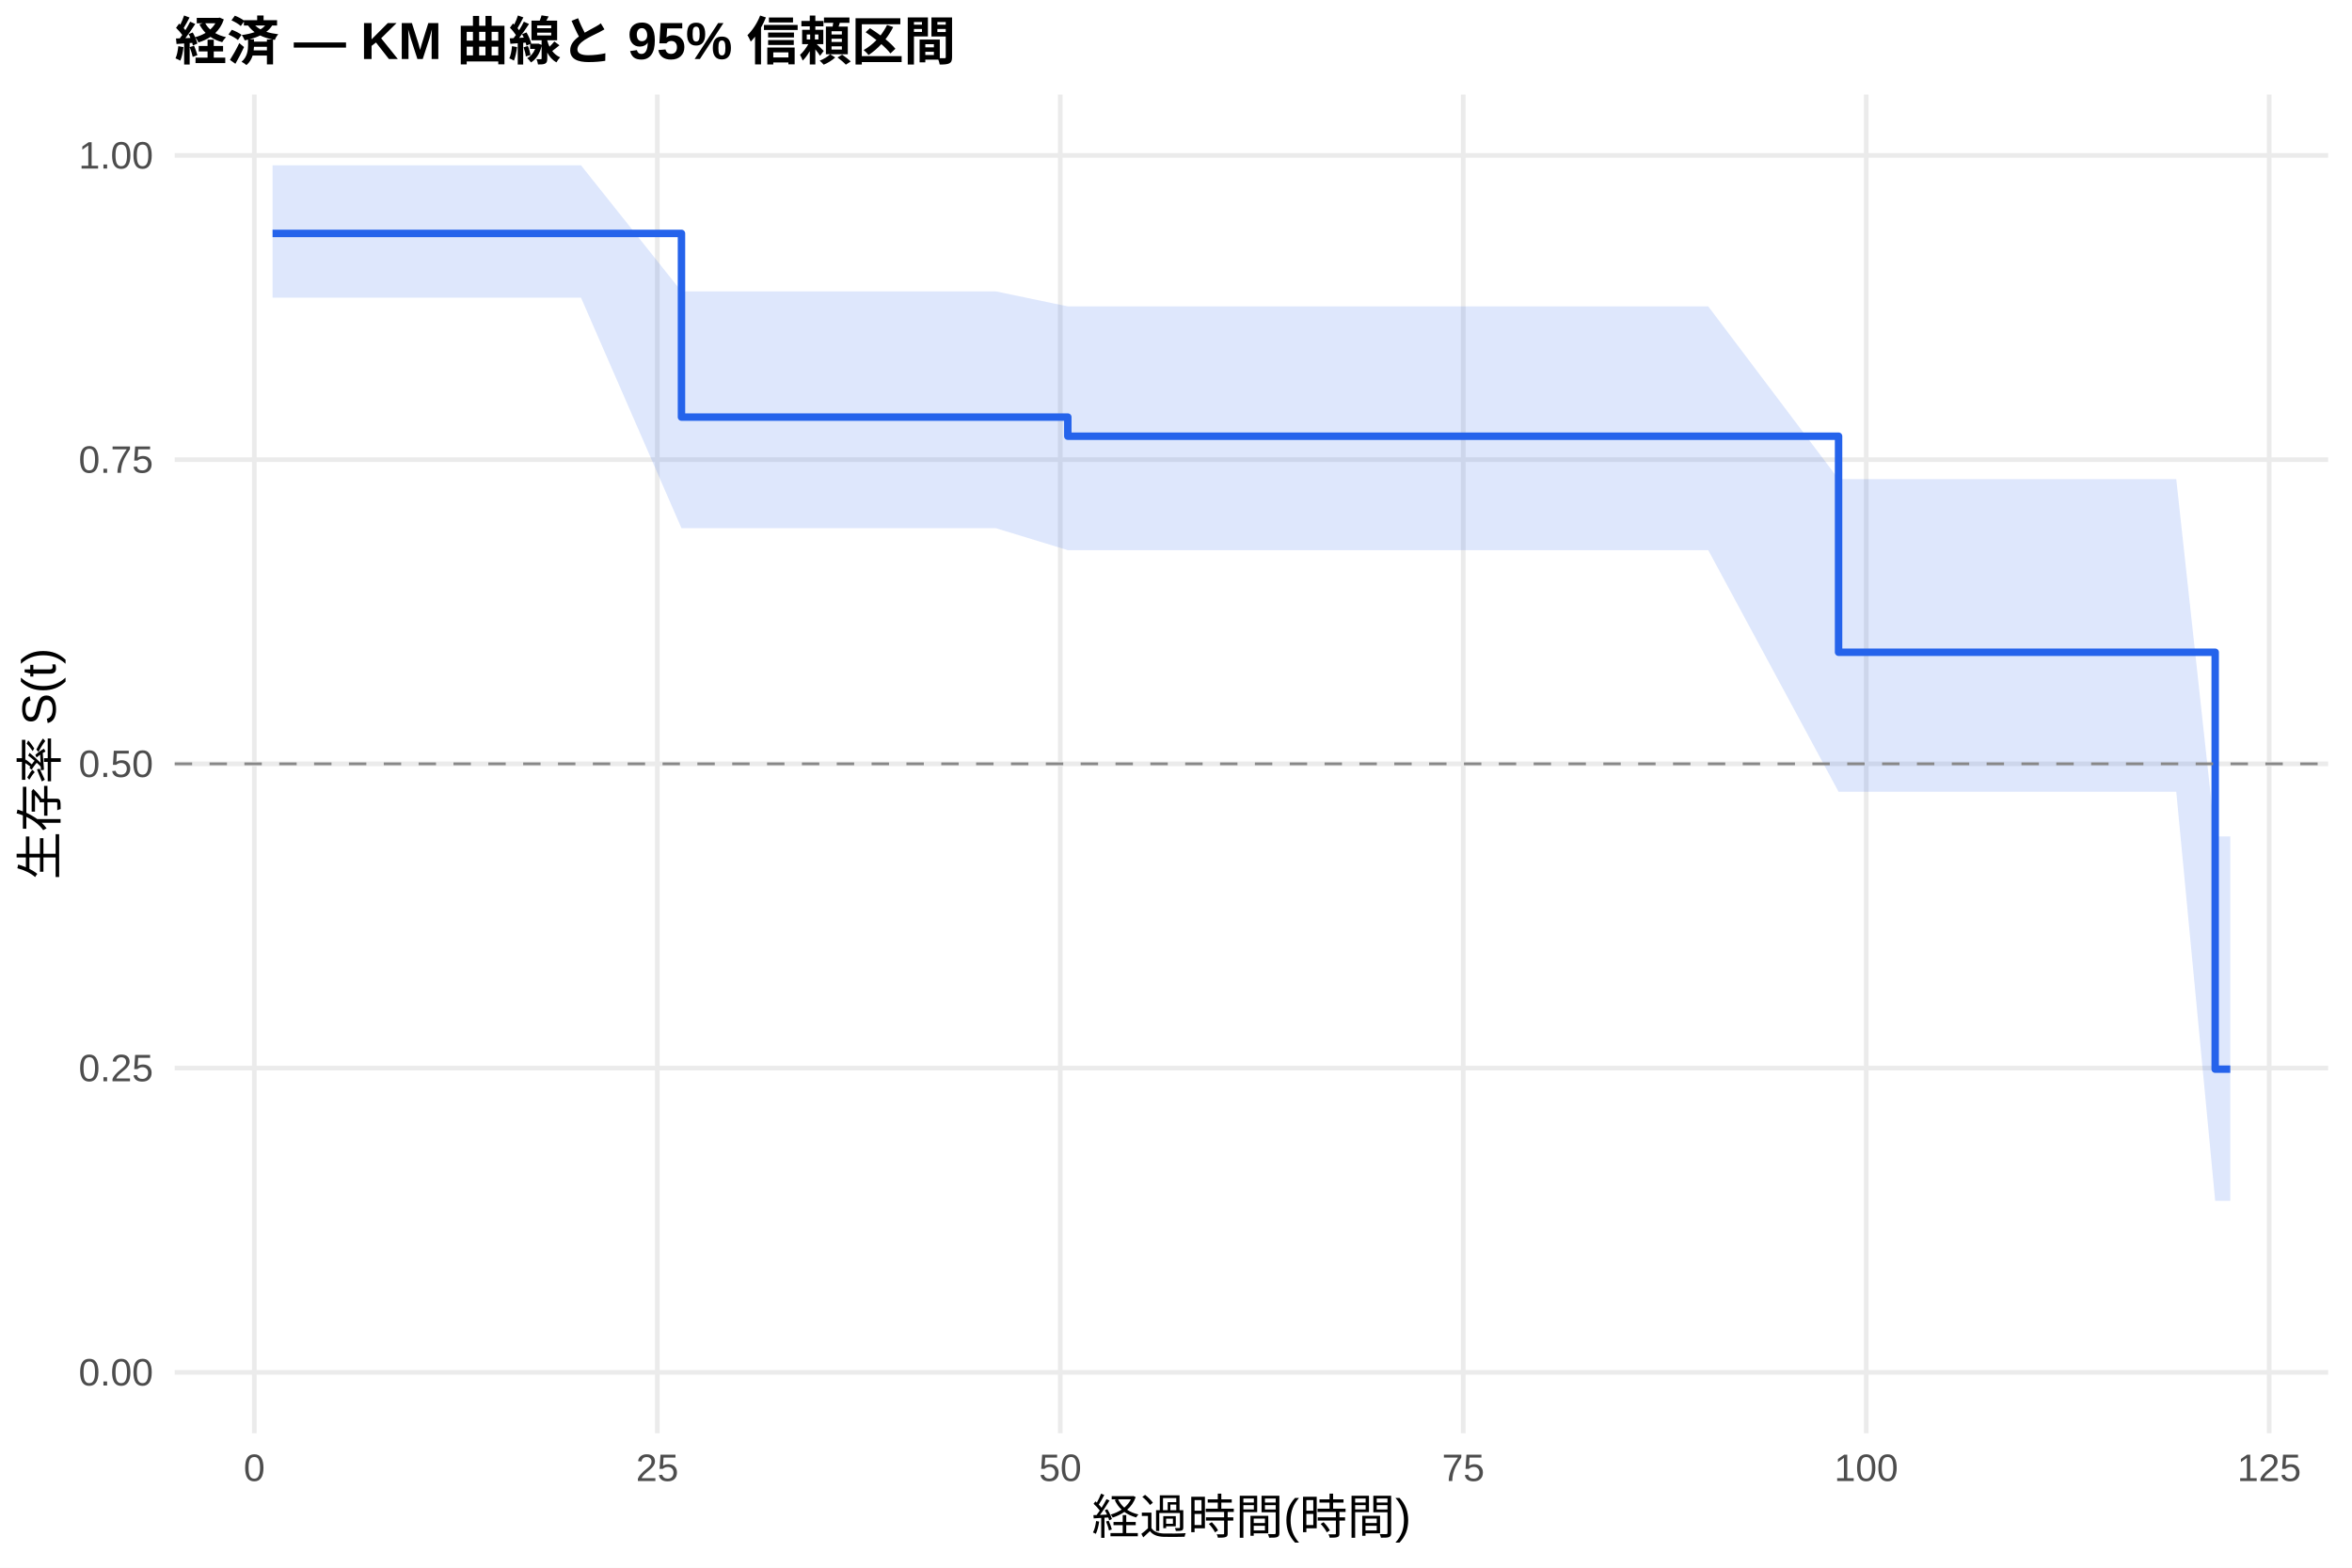
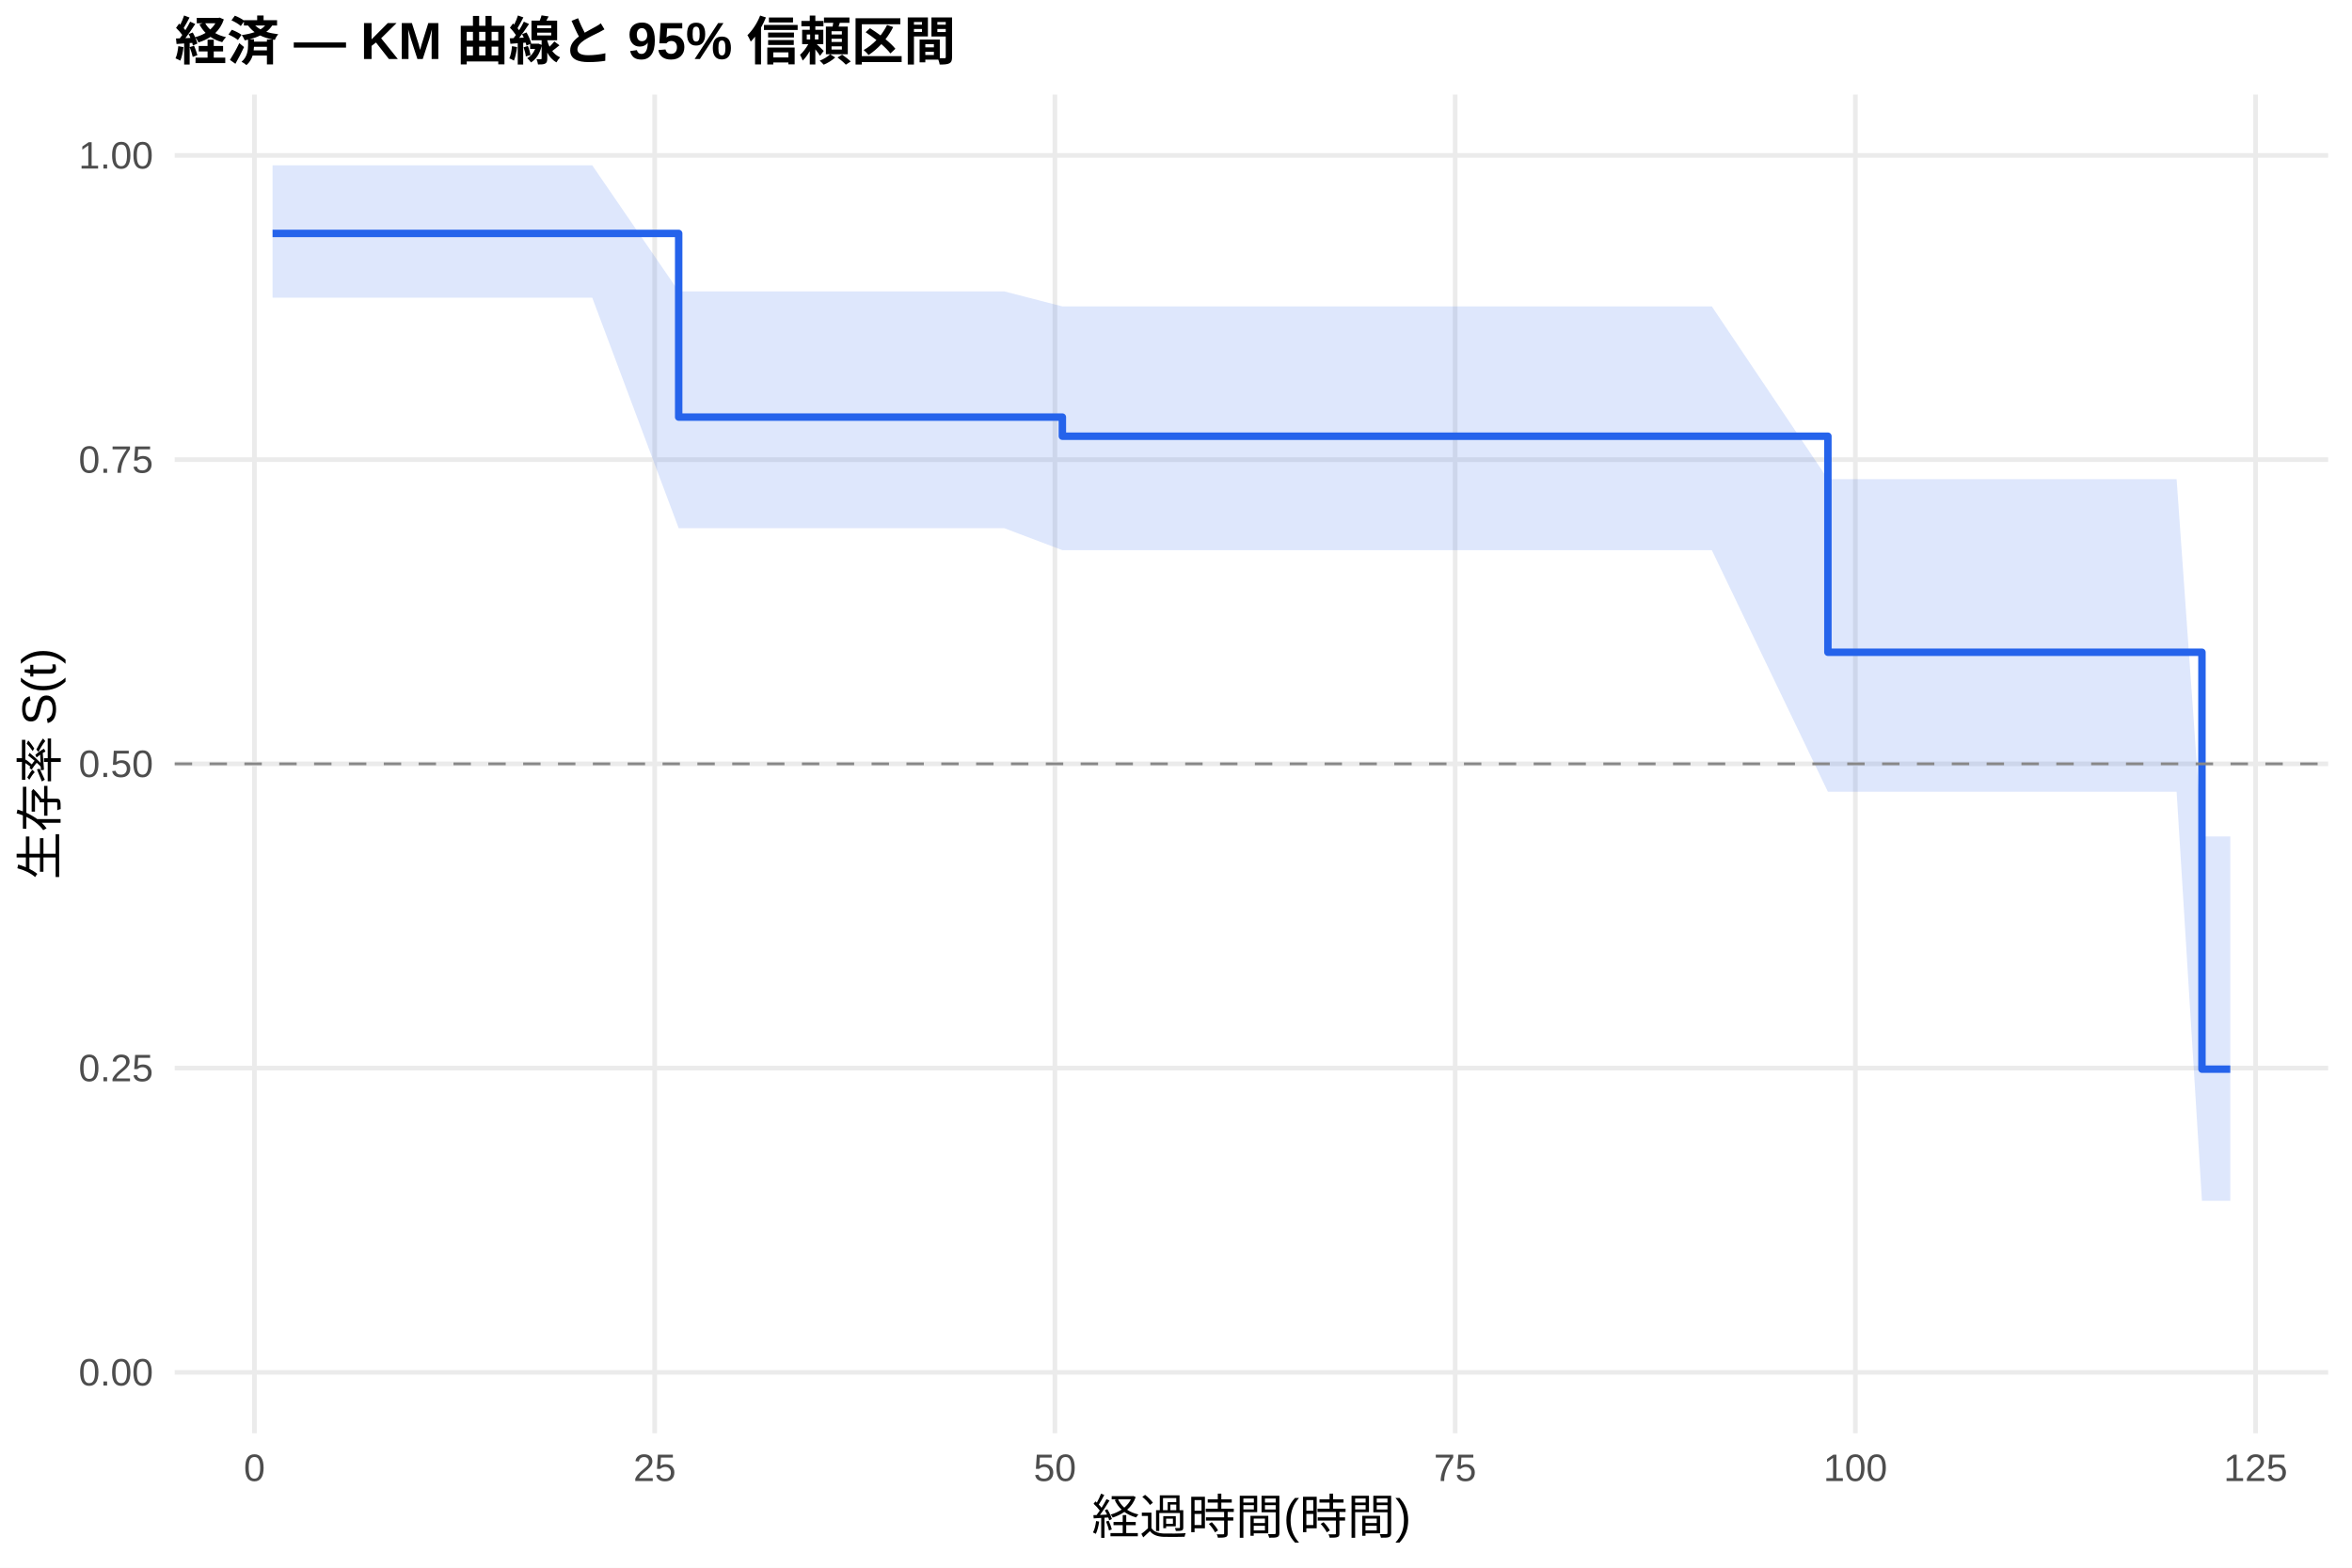
<svg xmlns="http://www.w3.org/2000/svg" width="540.00pt" height="360.00pt" viewBox="0 0 540.00 360.00">
  <g class="svglite">
    <defs>
      <style type="text/css">
    .svglite line, .svglite polyline, .svglite polygon, .svglite path, .svglite rect, .svglite circle {
      fill: none;
      stroke: #000000;
      stroke-linecap: round;
      stroke-linejoin: round;
      stroke-miterlimit: 10.00;
    }
    .svglite text {
      white-space: pre;
    }
    .svglite g.glyphgroup path {
      fill: inherit;
      stroke: none;
    }
  </style>
    </defs>
    <rect width="100%" height="100%" style="stroke: none; fill: #FFFFFF;" />
    <defs>
      <clipPath id="cpMC4wMHw1NDAuMDB8MC4wMHwzNjAuMDA=">
        <rect x="0.00" y="0.00" width="540.00" height="360.00" />
      </clipPath>
    </defs>
    <g clip-path="url(#cpMC4wMHw1NDAuMDB8MC4wMHwzNjAuMDA=)">
      <rect x="0" y="0.00" width="540.00" height="360.00" style="stroke-width: 1.07; stroke: none; fill: #FFFFFF;" />
    </g>
    <defs>
      <clipPath id="cpNDAuMTF8NTM0LjUyfDIxLjcxfDMyOS4xMg==">
        <rect x="40.11" y="21.71" width="494.41" height="307.41" />
      </clipPath>
    </defs>
    <g clip-path="url(#cpNDAuMTF8NTM0LjUyfDIxLjcxfDMyOS4xMg==)">
      <polyline points="40.11,315.14 534.52,315.14 " style="stroke-width: 1.07; stroke: #EBEBEB; stroke-linecap: butt;" />
      <polyline points="40.11,245.28 534.52,245.28 " style="stroke-width: 1.07; stroke: #EBEBEB; stroke-linecap: butt;" />
      <polyline points="40.11,175.41 534.52,175.41 " style="stroke-width: 1.07; stroke: #EBEBEB; stroke-linecap: butt;" />
      <polyline points="40.11,105.55 534.52,105.55 " style="stroke-width: 1.07; stroke: #EBEBEB; stroke-linecap: butt;" />
      <polyline points="40.11,35.68 534.52,35.68 " style="stroke-width: 1.07; stroke: #EBEBEB; stroke-linecap: butt;" />
-       <polyline points="58.39,329.12 58.39,21.71 " style="stroke-width: 1.07; stroke: #EBEBEB; stroke-linecap: butt;" />
-       <polyline points="150.91,329.12 150.91,21.71 " style="stroke-width: 1.07; stroke: #EBEBEB; stroke-linecap: butt;" />
-       <polyline points="243.43,329.12 243.43,21.71 " style="stroke-width: 1.07; stroke: #EBEBEB; stroke-linecap: butt;" />
-       <polyline points="335.95,329.12 335.95,21.71 " style="stroke-width: 1.07; stroke: #EBEBEB; stroke-linecap: butt;" />
-       <polyline points="428.47,329.12 428.47,21.71 " style="stroke-width: 1.07; stroke: #EBEBEB; stroke-linecap: butt;" />
-       <polyline points="520.99,329.12 520.99,21.71 " style="stroke-width: 1.07; stroke: #EBEBEB; stroke-linecap: butt;" />
-       <polygon points="62.58,37.96 77.63,37.96 80.66,37.96 87.38,37.96 99.22,37.96 108.78,37.96 133.39,37.96 156.46,66.91 188.60,66.91 228.63,66.91 245.16,70.36 335.64,70.36 350.88,70.36 354.27,70.36 357.97,70.36 361.12,70.36 369.32,70.36 375.30,70.36 380.17,70.36 392.20,70.36 422.12,110.03 427.48,110.03 439.82,110.03 458.26,110.03 464.49,110.03 469.36,110.03 481.21,110.03 499.65,110.03 508.59,192.08 512.05,192.08 512.05,275.75 508.59,275.75 499.65,181.82 481.21,181.82 469.36,181.82 464.49,181.82 458.26,181.82 439.82,181.82 427.48,181.82 422.12,181.82 392.20,126.34 380.17,126.34 375.30,126.34 369.32,126.34 361.12,126.34 357.97,126.34 354.27,126.34 350.88,126.34 335.64,126.34 245.16,126.34 228.63,121.29 188.60,121.29 156.46,121.29 133.39,68.35 108.78,68.35 99.22,68.35 87.38,68.35 80.66,68.35 77.63,68.35 62.58,68.35 " style="stroke-width: 0.00; stroke: none; stroke-linecap: butt; fill: #2563EB; fill-opacity: 0.15;" />
-       <polyline points="62.58,37.96 77.63,37.96 80.66,37.96 87.38,37.96 99.22,37.96 108.78,37.96 133.39,37.96 156.46,66.91 188.60,66.91 228.63,66.91 245.16,70.36 335.64,70.36 350.88,70.36 354.27,70.36 357.97,70.36 361.12,70.36 369.32,70.36 375.30,70.36 380.17,70.36 392.20,70.36 422.12,110.03 427.48,110.03 439.82,110.03 458.26,110.03 464.49,110.03 469.36,110.03 481.21,110.03 499.65,110.03 508.59,192.08 512.05,192.08 " style="stroke-width: 1.07; stroke: none; stroke-linecap: butt;" />
-       <polyline points="512.05,275.75 508.59,275.75 499.65,181.82 481.21,181.82 469.36,181.82 464.49,181.82 458.26,181.82 439.82,181.82 427.48,181.82 422.12,181.82 392.20,126.34 380.17,126.34 375.30,126.34 369.32,126.34 361.12,126.34 357.97,126.34 354.27,126.34 350.88,126.34 335.64,126.34 245.16,126.34 228.63,121.29 188.60,121.29 156.46,121.29 133.39,68.35 108.78,68.35 99.22,68.35 87.38,68.35 80.66,68.35 77.63,68.35 62.58,68.35 " style="stroke-width: 1.07; stroke: none; stroke-linecap: butt;" />
-       <polyline points="62.58,53.60 77.63,53.60 77.63,53.60 80.66,53.60 80.66,53.60 87.38,53.60 87.38,53.60 99.22,53.60 99.22,53.60 108.78,53.60 108.78,53.60 133.39,53.60 133.39,53.60 156.46,53.60 156.46,95.78 188.60,95.78 188.60,95.78 228.63,95.78 228.63,95.78 245.16,95.78 245.16,100.17 335.64,100.17 335.64,100.17 350.88,100.17 350.88,100.17 354.27,100.17 354.27,100.17 357.97,100.17 357.97,100.17 361.12,100.17 361.12,100.17 369.32,100.17 369.32,100.17 375.30,100.17 375.30,100.17 380.17,100.17 380.17,100.17 392.20,100.17 392.20,100.17 422.12,100.17 422.12,149.78 427.48,149.78 427.48,149.78 439.82,149.78 439.82,149.78 458.26,149.78 458.26,149.78 464.49,149.78 464.49,149.78 469.36,149.78 469.36,149.78 481.21,149.78 481.21,149.78 499.65,149.78 499.65,149.78 508.59,149.78 508.59,245.52 512.05,245.52 512.05,245.52 " style="stroke-width: 1.71; stroke: #2563EB; stroke-linecap: butt;" />
+       <polyline points="58.42,329.12 58.42,21.71 " style="stroke-width: 1.07; stroke: #EBEBEB; stroke-linecap: butt;" />
+       <polyline points="150.31,329.12 150.31,21.71 " style="stroke-width: 1.07; stroke: #EBEBEB; stroke-linecap: butt;" />
+       <polyline points="242.20,329.12 242.20,21.71 " style="stroke-width: 1.07; stroke: #EBEBEB; stroke-linecap: butt;" />
+       <polyline points="334.09,329.12 334.09,21.71 " style="stroke-width: 1.07; stroke: #EBEBEB; stroke-linecap: butt;" />
+       <polyline points="425.98,329.12 425.98,21.71 " style="stroke-width: 1.07; stroke: #EBEBEB; stroke-linecap: butt;" />
+       <polyline points="517.87,329.12 517.87,21.71 " style="stroke-width: 1.07; stroke: #EBEBEB; stroke-linecap: butt;" />
+       <polygon points="62.58,37.96 80.59,37.96 83.60,37.96 90.27,37.96 102.03,37.96 111.53,37.96 135.97,37.96 155.82,66.91 190.80,66.91 230.56,66.91 243.91,70.36 336.84,70.36 351.98,70.36 355.34,70.36 359.02,70.36 362.14,70.36 370.29,70.36 376.23,70.36 381.07,70.36 393.02,70.36 419.67,110.03 428.06,110.03 440.31,110.03 458.63,110.03 464.82,110.03 469.66,110.03 481.42,110.03 499.73,110.03 505.55,192.08 512.05,192.08 512.05,275.75 505.55,275.75 499.73,181.82 481.42,181.82 469.66,181.82 464.82,181.82 458.63,181.82 440.31,181.82 428.06,181.82 419.67,181.82 393.02,126.34 381.07,126.34 376.23,126.34 370.29,126.34 362.14,126.34 359.02,126.34 355.34,126.34 351.98,126.34 336.84,126.34 243.91,126.34 230.56,121.29 190.80,121.29 155.82,121.29 135.97,68.35 111.53,68.35 102.03,68.35 90.27,68.35 83.60,68.35 80.59,68.35 62.58,68.35 " style="stroke-width: 0.00; stroke: none; stroke-linecap: butt; fill: #2563EB; fill-opacity: 0.15;" />
+       <polyline points="62.58,37.96 80.59,37.96 83.60,37.96 90.27,37.96 102.03,37.96 111.53,37.96 135.97,37.96 155.82,66.91 190.80,66.91 230.56,66.91 243.91,70.36 336.84,70.36 351.98,70.36 355.34,70.36 359.02,70.36 362.14,70.36 370.29,70.36 376.23,70.36 381.07,70.36 393.02,70.36 419.67,110.03 428.06,110.03 440.31,110.03 458.63,110.03 464.82,110.03 469.66,110.03 481.42,110.03 499.73,110.03 505.55,192.08 512.05,192.08 " style="stroke-width: 1.07; stroke: none; stroke-linecap: butt;" />
+       <polyline points="512.05,275.75 505.55,275.75 499.73,181.82 481.42,181.82 469.66,181.82 464.82,181.82 458.63,181.82 440.31,181.82 428.06,181.82 419.67,181.82 393.02,126.34 381.07,126.34 376.23,126.34 370.29,126.34 362.14,126.34 359.02,126.34 355.34,126.34 351.98,126.34 336.84,126.34 243.91,126.34 230.56,121.29 190.80,121.29 155.82,121.29 135.97,68.35 111.53,68.35 102.03,68.35 90.27,68.35 83.60,68.35 80.59,68.35 62.58,68.35 " style="stroke-width: 1.07; stroke: none; stroke-linecap: butt;" />
+       <polyline points="62.58,53.60 80.59,53.60 80.59,53.60 83.60,53.60 83.60,53.60 90.27,53.60 90.27,53.60 102.03,53.60 102.03,53.60 111.53,53.60 111.53,53.60 135.97,53.60 135.97,53.60 155.82,53.60 155.82,95.78 190.80,95.78 190.80,95.78 230.56,95.78 230.56,95.78 243.91,95.78 243.91,100.17 336.84,100.17 336.84,100.17 351.98,100.17 351.98,100.17 355.34,100.17 355.34,100.17 359.02,100.17 359.02,100.17 362.14,100.17 362.14,100.17 370.29,100.17 370.29,100.17 376.23,100.17 376.23,100.17 381.07,100.17 381.07,100.17 393.02,100.17 393.02,100.17 419.67,100.17 419.67,149.78 428.06,149.78 428.06,149.78 440.31,149.78 440.31,149.78 458.63,149.78 458.63,149.78 464.82,149.78 464.82,149.78 469.66,149.78 469.66,149.78 481.42,149.78 481.42,149.78 499.73,149.78 499.73,149.78 505.55,149.78 505.55,245.52 512.05,245.52 512.05,245.52 " style="stroke-width: 1.71; stroke: #2563EB; stroke-linecap: butt;" />
      <line x1="40.11" y1="175.41" x2="534.52" y2="175.41" style="stroke-width: 0.64; stroke: #888888; stroke-dasharray: 4.00,4.00; stroke-linecap: butt;" />
    </g>
    <g clip-path="url(#cpMC4wMHw1NDAuMDB8MC4wMHwzNjAuMDA=)">
      <text x="35.18" y="318.17" text-anchor="end" style="font-size: 8.80px;fill: #4D4D4D; font-family: &quot;Liberation Sans&quot;;" textLength="17.11px" lengthAdjust="spacingAndGlyphs">0.00</text>
      <text x="35.18" y="248.30" text-anchor="end" style="font-size: 8.80px;fill: #4D4D4D; font-family: &quot;Liberation Sans&quot;;" textLength="17.11px" lengthAdjust="spacingAndGlyphs">0.25</text>
      <text x="35.18" y="178.44" text-anchor="end" style="font-size: 8.80px;fill: #4D4D4D; font-family: &quot;Liberation Sans&quot;;" textLength="17.11px" lengthAdjust="spacingAndGlyphs">0.50</text>
      <text x="35.18" y="108.57" text-anchor="end" style="font-size: 8.80px;fill: #4D4D4D; font-family: &quot;Liberation Sans&quot;;" textLength="17.11px" lengthAdjust="spacingAndGlyphs">0.75</text>
      <text x="35.18" y="38.71" text-anchor="end" style="font-size: 8.80px;fill: #4D4D4D; font-family: &quot;Liberation Sans&quot;;" textLength="17.11px" lengthAdjust="spacingAndGlyphs">1.00</text>
-       <text x="58.39" y="340.10" text-anchor="middle" style="font-size: 8.80px;fill: #4D4D4D; font-family: &quot;Liberation Sans&quot;;" textLength="4.89px" lengthAdjust="spacingAndGlyphs">0</text>
-       <text x="150.91" y="340.10" text-anchor="middle" style="font-size: 8.80px;fill: #4D4D4D; font-family: &quot;Liberation Sans&quot;;" textLength="9.78px" lengthAdjust="spacingAndGlyphs">25</text>
-       <text x="243.43" y="340.10" text-anchor="middle" style="font-size: 8.80px;fill: #4D4D4D; font-family: &quot;Liberation Sans&quot;;" textLength="9.78px" lengthAdjust="spacingAndGlyphs">50</text>
-       <text x="335.95" y="340.10" text-anchor="middle" style="font-size: 8.80px;fill: #4D4D4D; font-family: &quot;Liberation Sans&quot;;" textLength="9.78px" lengthAdjust="spacingAndGlyphs">75</text>
-       <text x="428.47" y="340.10" text-anchor="middle" style="font-size: 8.80px;fill: #4D4D4D; font-family: &quot;Liberation Sans&quot;;" textLength="14.67px" lengthAdjust="spacingAndGlyphs">100</text>
-       <text x="520.99" y="340.10" text-anchor="middle" style="font-size: 8.80px;fill: #4D4D4D; font-family: &quot;Liberation Sans&quot;;" textLength="14.67px" lengthAdjust="spacingAndGlyphs">125</text>
+       <text x="58.42" y="340.10" text-anchor="middle" style="font-size: 8.80px;fill: #4D4D4D; font-family: &quot;Liberation Sans&quot;;" textLength="4.89px" lengthAdjust="spacingAndGlyphs">0</text>
+       <text x="150.31" y="340.10" text-anchor="middle" style="font-size: 8.80px;fill: #4D4D4D; font-family: &quot;Liberation Sans&quot;;" textLength="9.78px" lengthAdjust="spacingAndGlyphs">25</text>
+       <text x="242.20" y="340.10" text-anchor="middle" style="font-size: 8.80px;fill: #4D4D4D; font-family: &quot;Liberation Sans&quot;;" textLength="9.78px" lengthAdjust="spacingAndGlyphs">50</text>
+       <text x="334.09" y="340.10" text-anchor="middle" style="font-size: 8.80px;fill: #4D4D4D; font-family: &quot;Liberation Sans&quot;;" textLength="9.78px" lengthAdjust="spacingAndGlyphs">75</text>
+       <text x="425.98" y="340.10" text-anchor="middle" style="font-size: 8.80px;fill: #4D4D4D; font-family: &quot;Liberation Sans&quot;;" textLength="14.67px" lengthAdjust="spacingAndGlyphs">100</text>
+       <text x="517.87" y="340.10" text-anchor="middle" style="font-size: 8.80px;fill: #4D4D4D; font-family: &quot;Liberation Sans&quot;;" textLength="14.67px" lengthAdjust="spacingAndGlyphs">125</text>
      <text x="287.32" y="352.24" text-anchor="middle" style="font-size: 11.00px; font-family: &quot;Liberation Sans&quot;;" textLength="73.31px" lengthAdjust="spacingAndGlyphs">経過時間(時間)</text>
      <text transform="translate(13.05,175.41) rotate(-90)" text-anchor="middle" style="font-size: 11.00px; font-family: &quot;Liberation Sans&quot;;" textLength="53.78px" lengthAdjust="spacingAndGlyphs">生存率 S(t)</text>
      <text x="40.11" y="13.74" style="font-size: 12.00px; font-weight: bold; font-family: &quot;Liberation Sans&quot;;" textLength="179.33px" lengthAdjust="spacingAndGlyphs">経済 — KM 曲線と 95% 信頼区間</text>
    </g>
  </g>
</svg>
